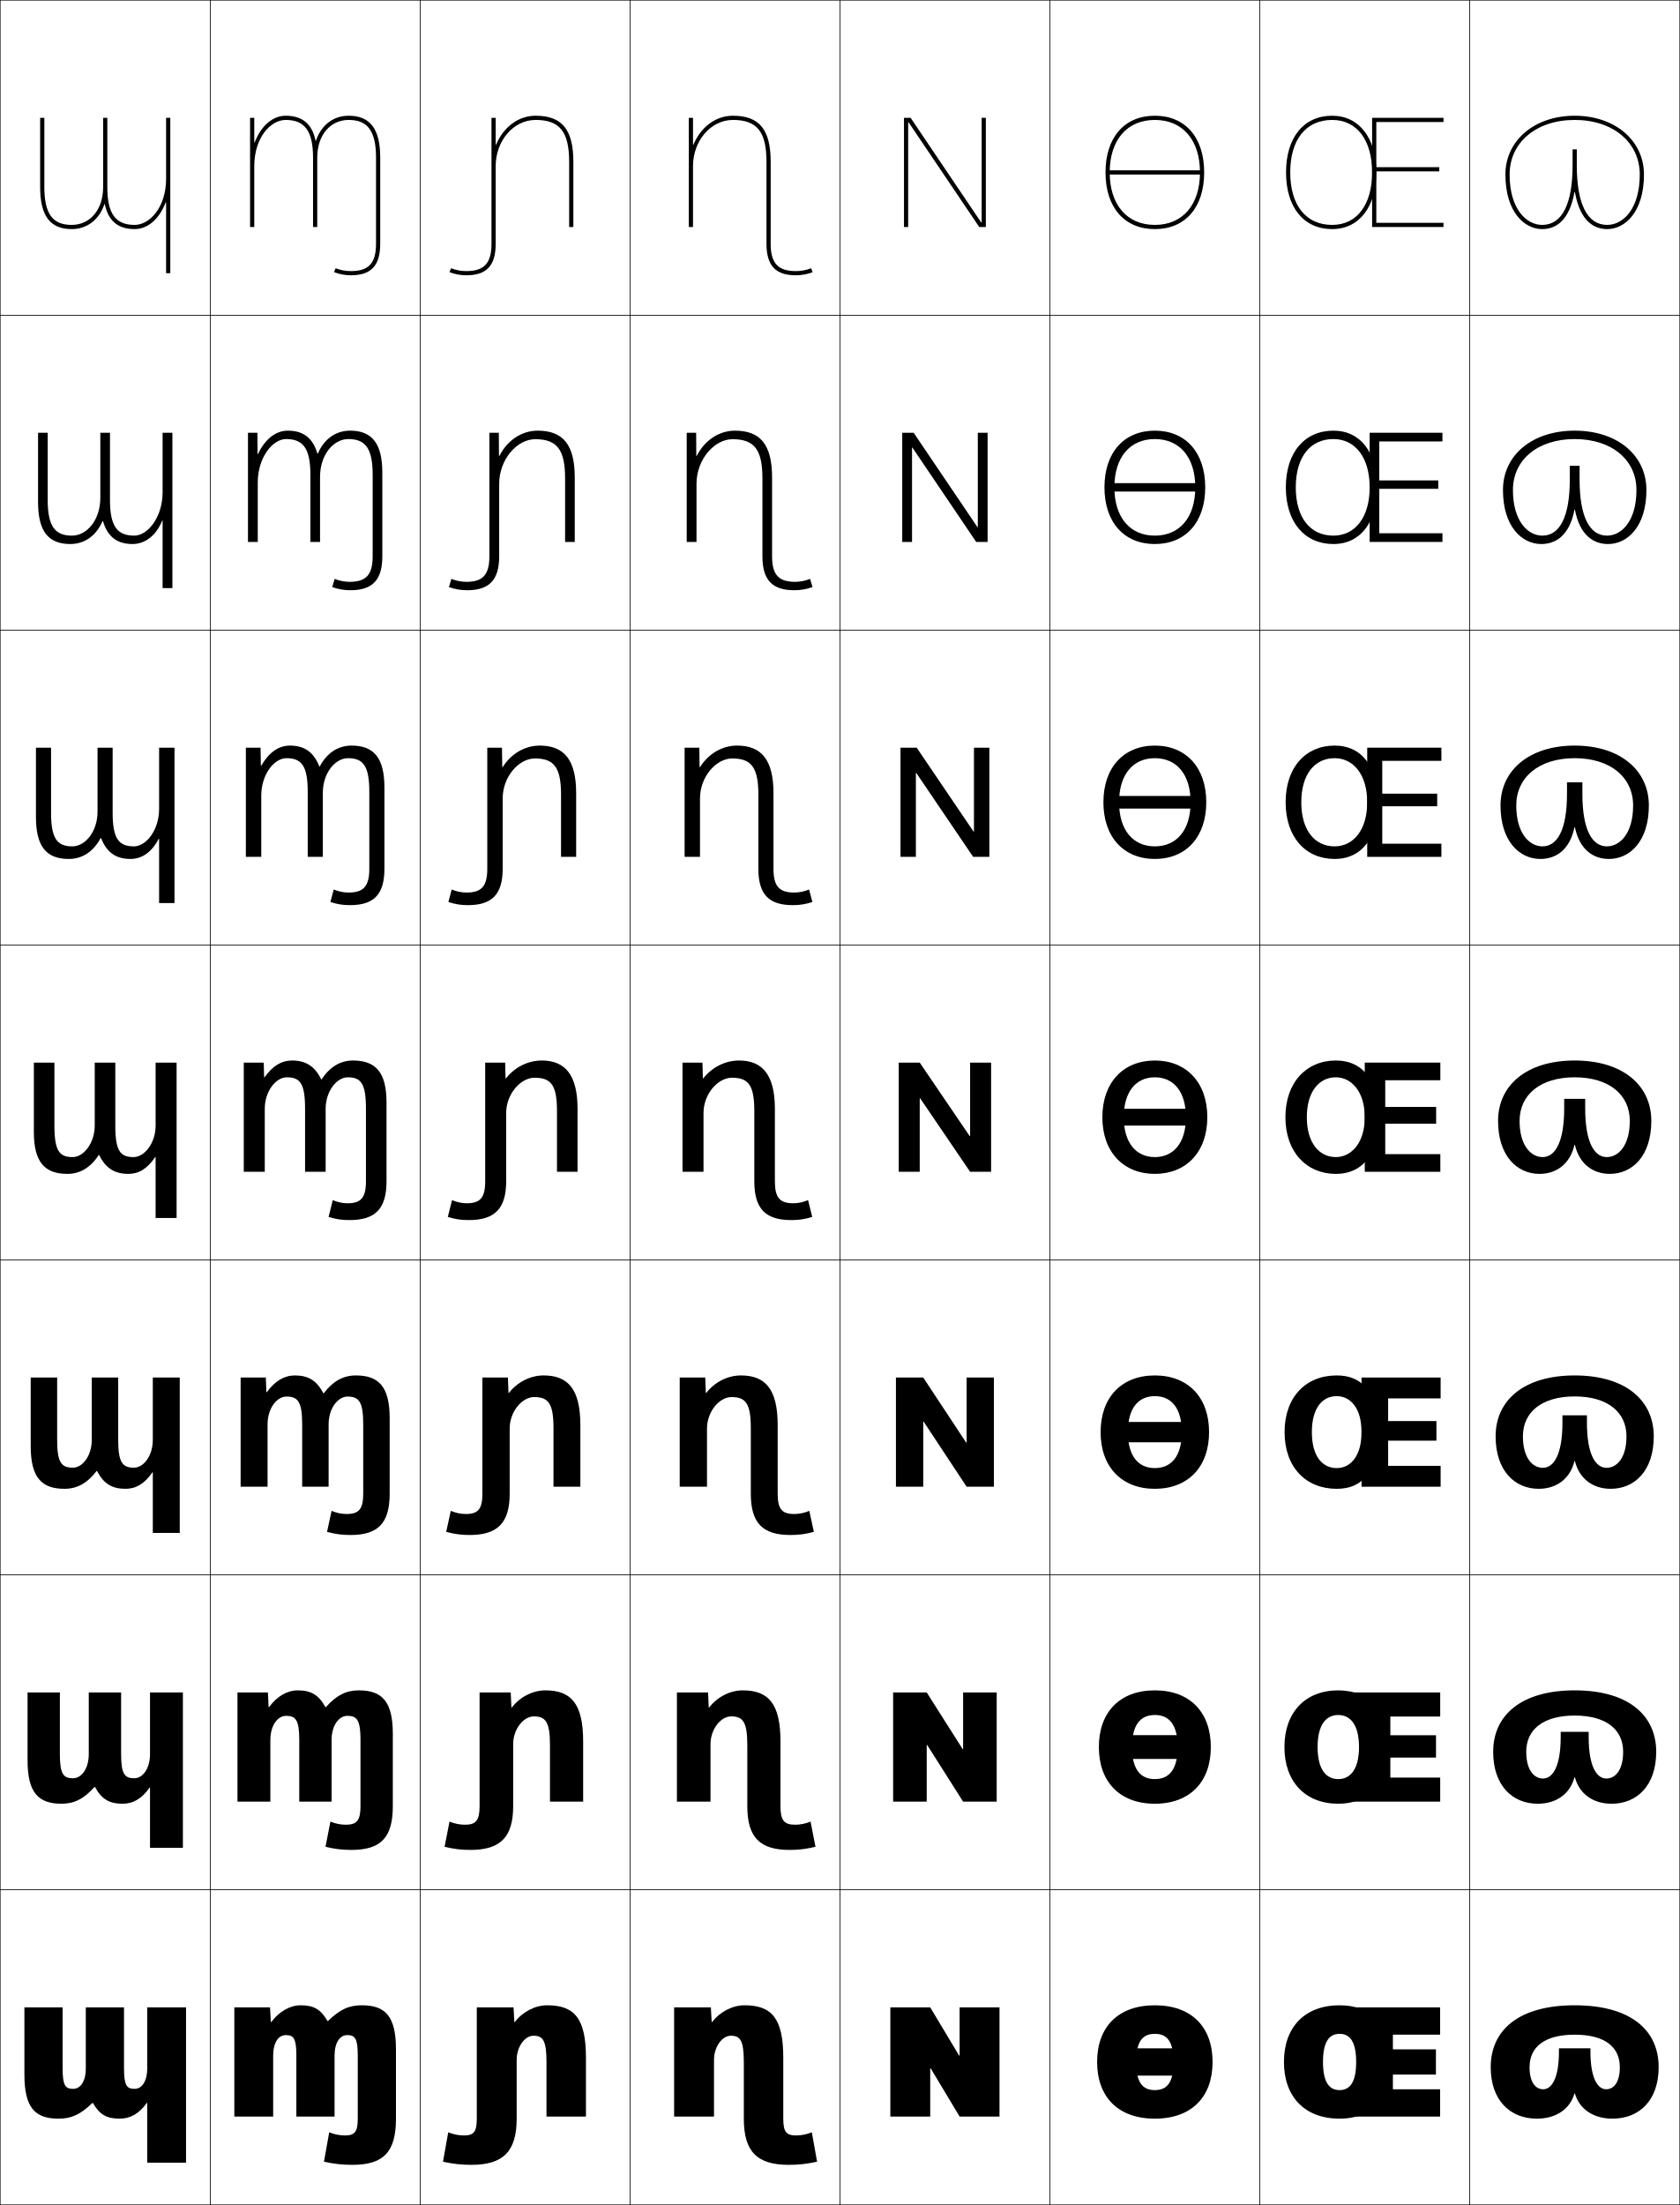
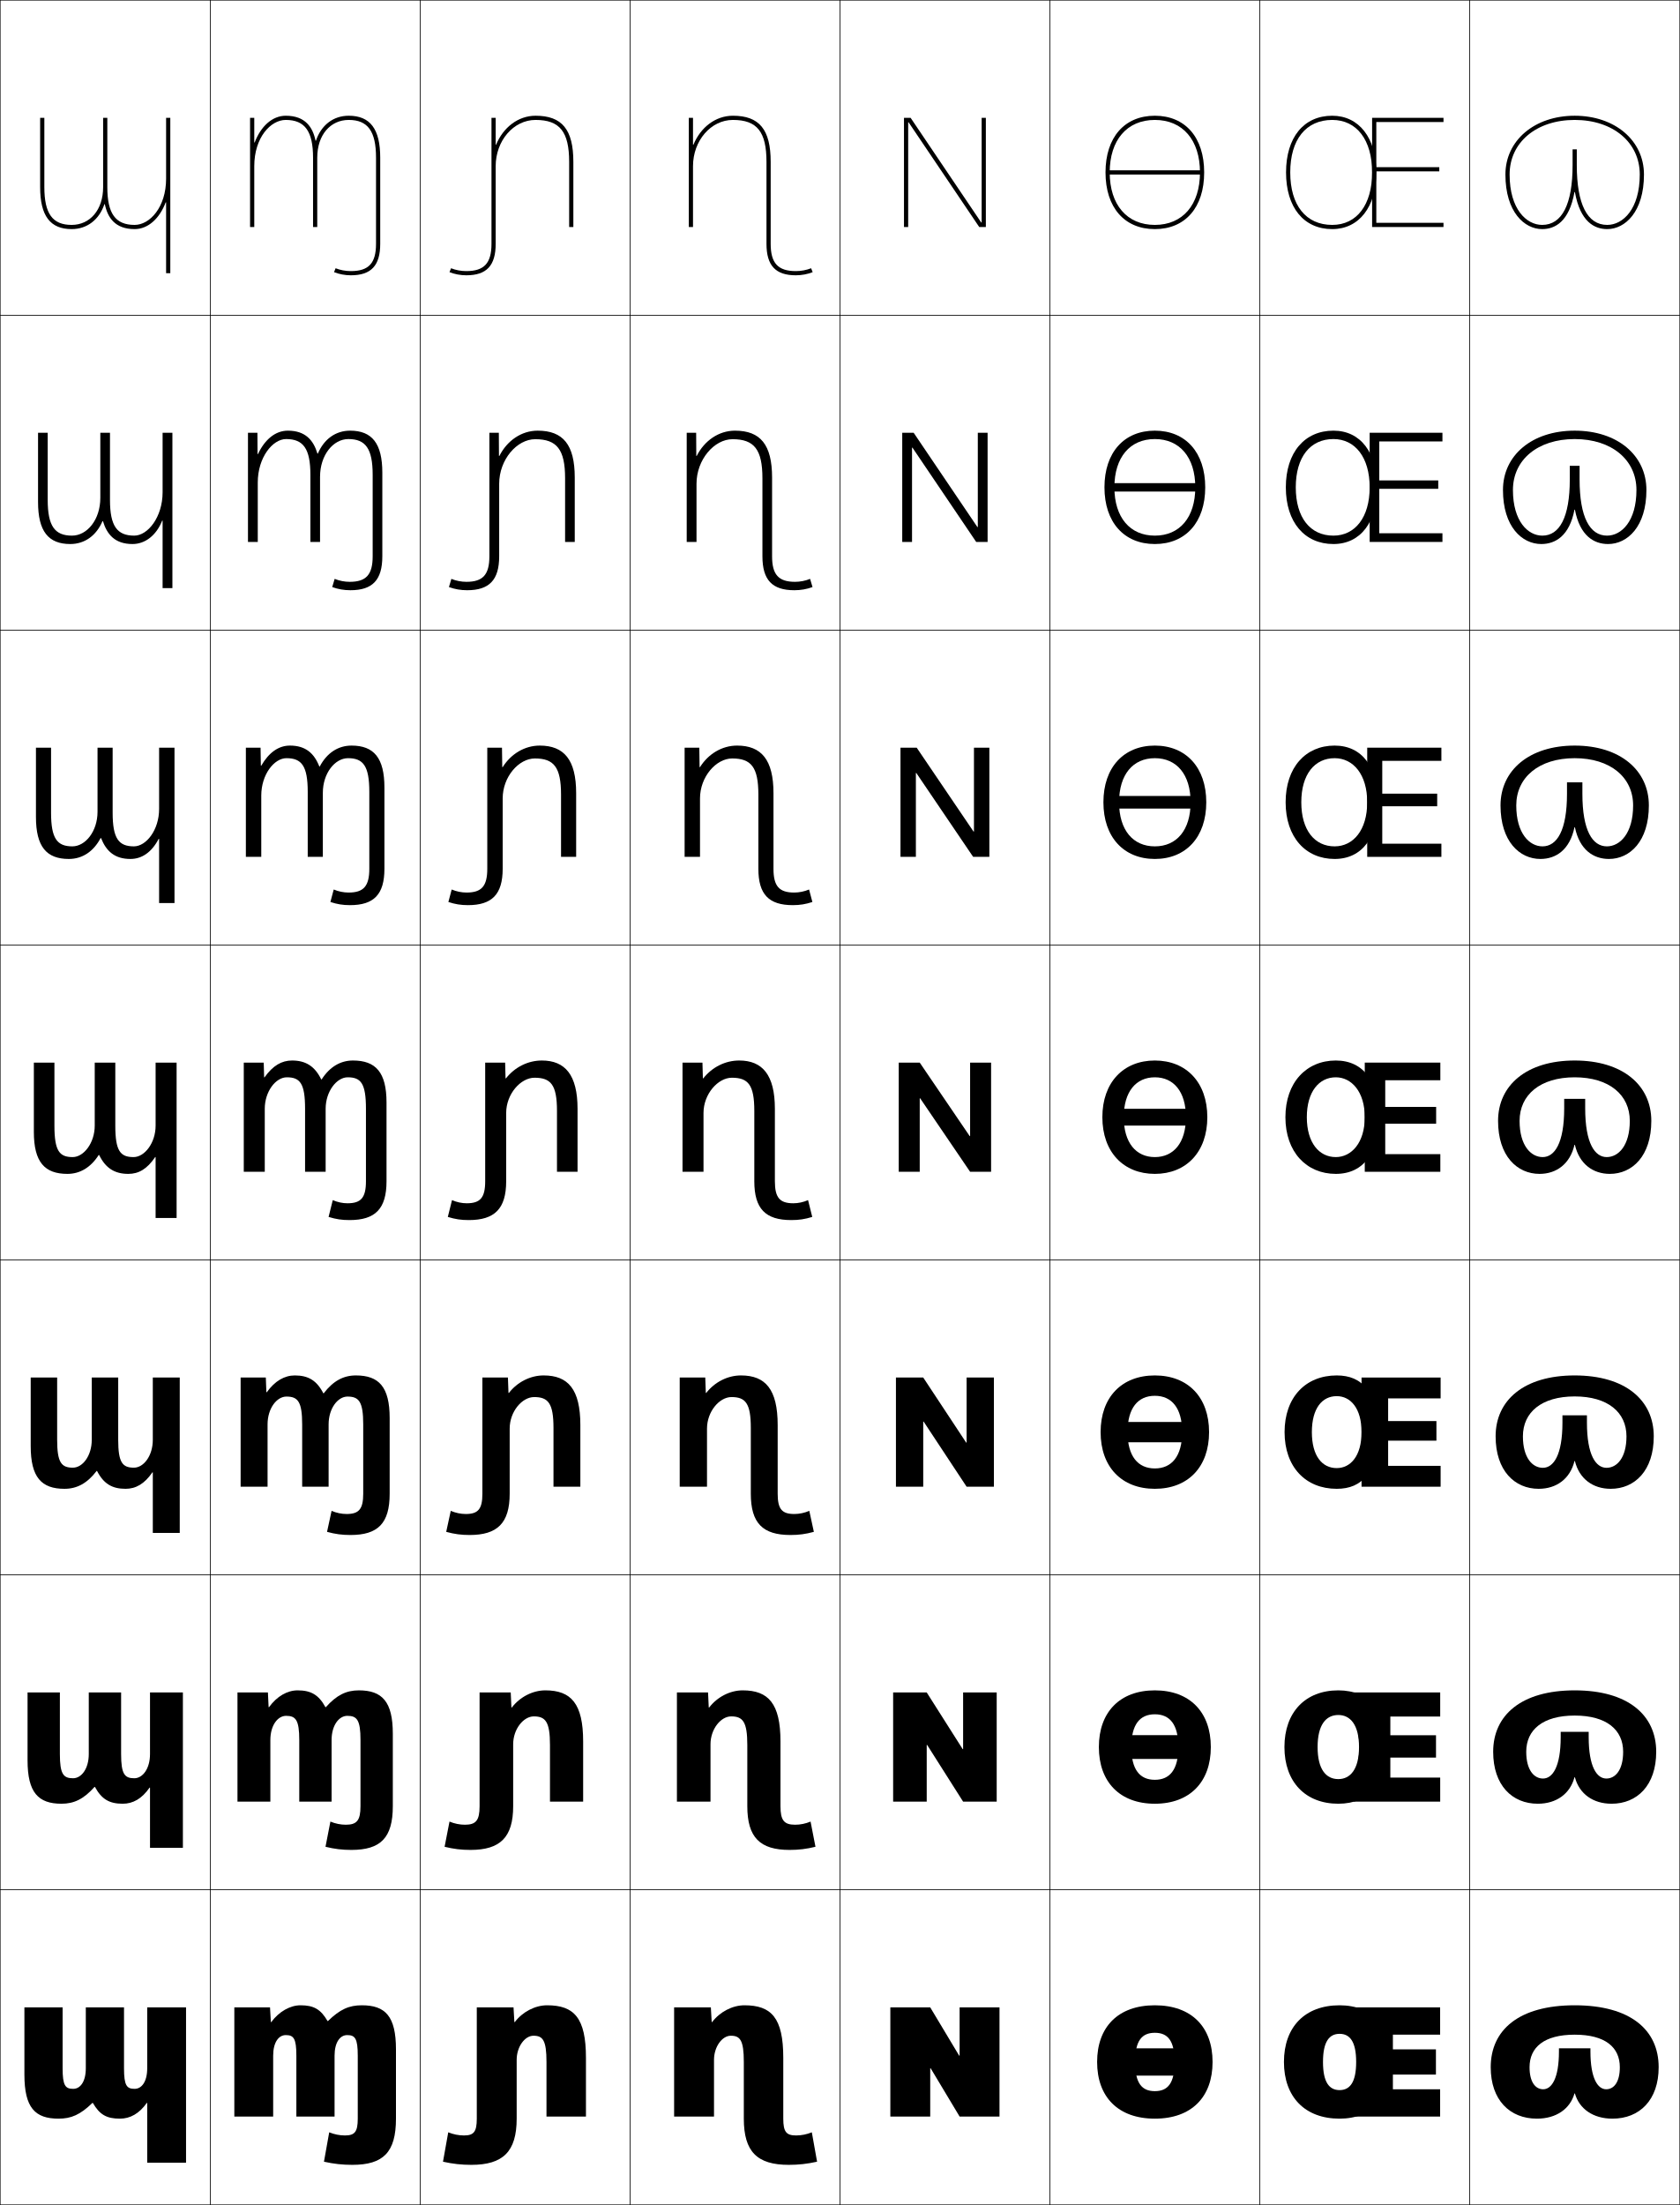
<svg xmlns="http://www.w3.org/2000/svg" width="800.25" height="1050.25" viewBox="0 0 800.25 1050.25" overflow="visible" enable-background="new 0 0 800.25 1050.25" xml:space="preserve">
  <g id="レイヤー1">
    <g>
      <rect x="0.125" y="0.125" fill="none" stroke="#000000" stroke-width="0.25" width="100" height="150" />
      <rect x="100.125" y="0.125" fill="none" stroke="#000000" stroke-width="0.25" width="100" height="150" />
      <rect x="200.125" y="0.125" fill="none" stroke="#000000" stroke-width="0.25" width="100" height="150" />
      <rect x="300.125" y="0.125" fill="none" stroke="#000000" stroke-width="0.25" width="100" height="150" />
      <rect x="400.125" y="0.125" fill="none" stroke="#000000" stroke-width="0.25" width="100" height="150" />
      <rect x="500.125" y="0.125" fill="none" stroke="#000000" stroke-width="0.25" width="100" height="150" />
      <rect x="600.125" y="0.125" fill="none" stroke="#000000" stroke-width="0.25" width="100" height="150" />
      <rect x="0.125" y="150.125" fill="none" stroke="#000000" stroke-width="0.25" width="100" height="150" />
      <rect x="100.125" y="150.125" fill="none" stroke="#000000" stroke-width="0.25" width="100" height="150" />
      <rect x="200.125" y="150.125" fill="none" stroke="#000000" stroke-width="0.25" width="100" height="150" />
      <rect x="300.125" y="150.125" fill="none" stroke="#000000" stroke-width="0.25" width="100" height="150" />
      <rect x="400.125" y="150.125" fill="none" stroke="#000000" stroke-width="0.25" width="100" height="150" />
      <rect x="500.125" y="150.125" fill="none" stroke="#000000" stroke-width="0.25" width="100" height="150" />
      <rect x="600.125" y="150.125" fill="none" stroke="#000000" stroke-width="0.25" width="100" height="150" />
      <rect x="0.125" y="300.125" fill="none" stroke="#000000" stroke-width="0.25" width="100" height="150" />
      <rect x="100.125" y="300.125" fill="none" stroke="#000000" stroke-width="0.25" width="100" height="150" />
      <rect x="200.125" y="300.125" fill="none" stroke="#000000" stroke-width="0.25" width="100" height="150" />
      <rect x="300.125" y="300.125" fill="none" stroke="#000000" stroke-width="0.25" width="100" height="150" />
      <rect x="400.125" y="300.125" fill="none" stroke="#000000" stroke-width="0.25" width="100" height="150" />
      <rect x="500.125" y="300.125" fill="none" stroke="#000000" stroke-width="0.25" width="100" height="150" />
      <rect x="600.125" y="300.125" fill="none" stroke="#000000" stroke-width="0.25" width="100" height="150" />
      <rect x="0.125" y="450.125" fill="none" stroke="#000000" stroke-width="0.25" width="100" height="150" />
      <rect x="100.125" y="450.125" fill="none" stroke="#000000" stroke-width="0.25" width="100" height="150" />
      <rect x="200.125" y="450.125" fill="none" stroke="#000000" stroke-width="0.25" width="100" height="150" />
      <rect x="300.125" y="450.125" fill="none" stroke="#000000" stroke-width="0.25" width="100" height="150" />
      <rect x="400.125" y="450.125" fill="none" stroke="#000000" stroke-width="0.25" width="100" height="150" />
      <rect x="500.125" y="450.125" fill="none" stroke="#000000" stroke-width="0.25" width="100" height="150" />
      <rect x="600.125" y="450.125" fill="none" stroke="#000000" stroke-width="0.25" width="100" height="150" />
      <rect x="0.125" y="600.125" fill="none" stroke="#000000" stroke-width="0.25" width="100" height="150" />
      <rect x="100.125" y="600.125" fill="none" stroke="#000000" stroke-width="0.25" width="100" height="150" />
      <rect x="200.125" y="600.125" fill="none" stroke="#000000" stroke-width="0.25" width="100" height="150" />
      <rect x="300.125" y="600.125" fill="none" stroke="#000000" stroke-width="0.25" width="100" height="150" />
      <rect x="400.125" y="600.125" fill="none" stroke="#000000" stroke-width="0.25" width="100" height="150" />
      <rect x="500.125" y="600.125" fill="none" stroke="#000000" stroke-width="0.25" width="100" height="150" />
      <rect x="600.125" y="600.125" fill="none" stroke="#000000" stroke-width="0.25" width="100" height="150" />
      <rect x="0.125" y="750.125" fill="none" stroke="#000000" stroke-width="0.25" width="100" height="150" />
      <rect x="100.125" y="750.125" fill="none" stroke="#000000" stroke-width="0.25" width="100" height="150" />
      <rect x="200.125" y="750.125" fill="none" stroke="#000000" stroke-width="0.25" width="100" height="150" />
      <rect x="300.125" y="750.125" fill="none" stroke="#000000" stroke-width="0.25" width="100" height="150" />
      <rect x="400.125" y="750.125" fill="none" stroke="#000000" stroke-width="0.25" width="100" height="150" />
      <rect x="500.125" y="750.125" fill="none" stroke="#000000" stroke-width="0.25" width="100" height="150" />
      <rect x="600.125" y="750.125" fill="none" stroke="#000000" stroke-width="0.25" width="100" height="150" />
      <rect x="0.125" y="900.125" fill="none" stroke="#000000" stroke-width="0.25" width="100" height="150" />
      <rect x="100.125" y="900.125" fill="none" stroke="#000000" stroke-width="0.25" width="100" height="150" />
      <rect x="200.125" y="900.125" fill="none" stroke="#000000" stroke-width="0.25" width="100" height="150" />
      <rect x="300.125" y="900.125" fill="none" stroke="#000000" stroke-width="0.25" width="100" height="150" />
      <rect x="400.125" y="900.125" fill="none" stroke="#000000" stroke-width="0.25" width="100" height="150" />
      <rect x="500.125" y="900.125" fill="none" stroke="#000000" stroke-width="0.25" width="100" height="150" />
      <rect x="600.125" y="900.125" fill="none" stroke="#000000" stroke-width="0.25" width="100" height="150" />
      <rect x="700.125" y="0.125" fill="none" stroke="#000000" stroke-width="0.25" width="100" height="150" />
      <rect x="700.125" y="150.125" fill="none" stroke="#000000" stroke-width="0.25" width="100" height="150" />
      <rect x="700.125" y="300.125" fill="none" stroke="#000000" stroke-width="0.25" width="100" height="150" />
      <rect x="700.125" y="450.125" fill="none" stroke="#000000" stroke-width="0.25" width="100" height="150" />
      <rect x="700.125" y="600.125" fill="none" stroke="#000000" stroke-width="0.25" width="100" height="150" />
      <rect x="700.125" y="750.125" fill="none" stroke="#000000" stroke-width="0.25" width="100" height="150" />
      <rect x="700.125" y="900.125" fill="none" stroke="#000000" stroke-width="0.25" width="100" height="150" />
    </g>
    <path d="M49.125,89.125c0,10.918-6.309,18-15,18c-9.112,0-13-5.383-13-18v-33h-2v33     c0,13.645,4.767,20,15,20c7.483,0,13.171-4.614,15.611-11.871h0.2     C51.246,103.545,54.726,109.125,64.125,109.125c6.487,0,11.936-5.158,14.8-12.721H79.125     V130.125h2v-74h-2v29c0,13.589-7.786,22-15,22c-9.112,0-13-5.383-13-18v-33h-2V89.125z" />
    <g>
      <polygon points="456.925,979.125 443.125,956.125 424.125,956.125 424.125,1008.125 443.125,1008.125 443.125,985.125       443.325,985.125 457.125,1008.125 476.125,1008.125 476.125,956.125 457.125,956.125 457.125,979.125 " />
      <polygon points="425.458,858.125 441.458,858.125 441.458,831.125 441.658,831.125 458.791,858.125       474.791,858.125 474.791,806.125 458.791,806.125 458.791,833.125 458.592,833.125 441.458,806.125       425.458,806.125 " />
      <polygon points="426.792,708.125 439.792,708.125 439.792,677.125 439.992,677.125 460.458,708.125       473.458,708.125 473.458,656.125 460.458,656.125 460.458,687.125 460.258,687.125 439.792,656.125       426.792,656.125 " />
      <polygon points="428.125,558.125 438.125,558.125 438.125,523.125 438.325,523.125 462.125,558.125 472.125,558.125       472.125,506.125 462.125,506.125 462.125,541.125 461.925,541.125 438.125,506.125 428.125,506.125 " />
      <polygon points="463.958,356.125 463.958,396.078 463.758,396.078 436.679,356.125       428.958,356.125 428.958,408.125 436.292,408.125 436.292,368.171 436.491,368.171       463.571,408.125 471.291,408.125 471.291,356.125 " />
      <polygon points="465.792,206.125 465.792,251.031 465.592,251.031 435.231,206.125 429.792,206.125       429.792,258.125 434.458,258.125 434.458,213.218 434.658,213.218 465.019,258.125       470.458,258.125 470.458,206.125 " />
      <polygon points="467.625,105.984 467.425,105.984 433.785,56.125 430.625,56.125 430.625,108.125       432.625,108.125 432.625,58.265 432.825,58.265 466.465,108.125 469.625,108.125 469.625,56.125       467.625,56.125 " />
    </g>
    <g>
      <path d="M29.825,956.125v29c0,8.262,1.31,9.801,5.05,9.801c3.373,0,6-3.41,6-9.801v-29      h18.2v29c0,8.262,1.31,9.801,5.05,9.801c3.373,0,6-3.41,6-9.801v-29h18.5v74h-18.5      v-28.5h-0.2c-3.597,5.1-7.934,7.5-12.8,7.5c-6.321,0-9.649-1.872-12.899-7.5      h-0.2c-5.78,5.625-10.093,7.5-16.15,7.5c-11.192,0-16.25-5.207-16.25-21v-32H29.825z" />
      <path d="M28.524,806.125v29.333c0,9.556,1.673,11.534,6.267,11.534      c3.999,0,7.5-4.512,7.5-11.534V806.125h15.4v29.333      c0,9.556,1.673,11.534,6.267,11.534c3.999,0,7.5-4.512,7.5-11.534V806.125H87.125v74      H71.458v-28.667h-0.2c-3.685,5.297-7.911,7.667-12.8,7.667      c-6.371,0-10.044-2.147-13.232-8h-0.201c-5.139,5.761-9.737,8-15.733,8      c-11.072,0-16.167-5.33-16.167-20.667V806.125H28.524z" />
      <path d="M27.225,656.125v29.667c0,10.85,2.036,13.267,7.483,13.267      c4.625,0,9-5.613,9-13.267V656.125h12.6v29.667c0,10.85,2.036,13.267,7.483,13.267      c4.625,0,9-5.613,9-13.267V656.125H85.625v74H72.792v-28.833h-0.2      C68.818,706.785,64.702,709.125,59.792,709.125c-6.42,0-10.439-2.422-13.566-8.5h-0.2      c-4.499,5.897-9.38,8.5-15.317,8.5c-10.952,0-16.083-5.453-16.083-20.333V656.125      H27.225z" />
      <path d="M74.125,580.125v-29h-0.2c-3.861,5.69-7.867,8-12.8,8      c-6.469,0-10.833-2.697-13.899-9h-0.2c-3.857,6.033-9.024,9-14.9,9      c-10.831,0-16-5.576-16-20v-33h9.8v30c0,12.144,2.399,15,8.7,15      c5.251,0,10.5-6.715,10.5-15v-30h9.8v30c0,12.144,2.399,15,8.7,15      c5.251,0,10.5-6.715,10.5-15v-30h10v74H74.125z" />
    </g>
    <path d="M75.792,430.125l-0-30.573h-0.2C72.255,405.943,67.576,409.125,62.125,409.125     c-7.446,0-11.515-3.658-13.996-9.957h-0.2     C44.544,405.609,39.204,409.125,32.792,409.125c-10.632,0-15.667-5.836-15.667-20v-33h7.2     v31c0,12.301,2.896,16,10.134,16c6.227,0,12-7.142,12-16.5v-30.5h7.2v31     c0,12.301,2.896,16,10.133,16c5.84,0,12-7.75,12-17.833V356.125H83.125v74H75.792z" />
    <path d="M77.458,280.125l-0-32.147h-0.2C74.446,255.071,69.094,259.125,63.125,259.125     c-8.423,0-12.197-4.62-14.092-10.914h-0.2     C45.92,255.06,40.406,259.125,33.458,259.125c-10.433,0-15.333-6.096-15.333-20v-33h4.6     v32c0,12.458,3.392,17,11.567,17c7.202,0,13.5-7.569,13.5-18v-31h4.6v32     c0,12.458,3.392,17,11.566,17c6.429,0,13.5-8.785,13.5-20.667V206.125H82.125v74H77.458z" />
    <path d="M179.125,116.125c0,9.234-3.477,13-12,13c-2.488,0-5.066-0.482-7.259-1.357L159.125,129.625     c2.427,0.969,5.263,1.5,8,1.5c9.682,0,14-4.625,14-15v-41c0-13.645-4.767-20-15-20     c-7.483,0-13.171,4.614-15.611,11.871h-0.2C149.004,60.705,145.524,55.125,136.125,55.125     c-6.487,0-11.936,5.158-14.8,12.721H121.125V56.125h-2v52h2v-29c0-13.589,7.786-22,15-22     c9.112,0,13,5.383,13,18v33h2v-33c0-10.918,6.309-18,15-18c9.112,0,13,5.383,13,18V116.125z" />
    <path d="M234.125,116.125c0,9.234-3.477,13-12,13c-2.488,0-5.066-0.482-7.259-1.357L214.125,129.625     c2.427,0.969,5.263,1.5,8,1.5c9.682,0,14-4.625,14-15v-37c0-12.131,8.523-22,19-22     c11.514,0,16,5.607,16,20v31h2v-31c0-15.42-5.383-22-18-22     c-8.386,0-15.437,5.649-18.8,13.791H236.125V56.125h-2V116.125z" />
    <path d="M365.125,116.125c0,10.375,4.318,15,14,15c2.737,0,5.573-0.531,8-1.5l-0.741-1.857     c-2.192,0.875-4.771,1.357-7.259,1.357c-8.523,0-12-3.766-12-13v-39c0-15.42-5.383-22-18-22     c-8.386,0-15.437,5.649-18.8,13.791H330.125V56.125h-2v52h2v-29c0-12.131,8.523-22,19-22     c11.514,0,16,5.607,16,20V116.125z" />
    <g>
      <g>
        <path d="M526.625,82.125c0,16.654,9.004,27,23.5,27v-2c-13.262,0-21.5-9.58-21.5-25s8.238-25,21.5-25       s21.5,9.58,21.5,25s-8.238,25-21.5,25v2c14.494,0,23.5-10.346,23.5-27s-9.006-27-23.5-27       C535.629,55.125,526.625,65.471,526.625,82.125z" />
        <rect x="527.625" y="81.125" width="45" height="2" />
      </g>
      <g>
        <path d="M526.125,232.125c0,16.628,9.352,27,24,27v-4c-11.821,0-19.268-8.652-19.268-23       c0-14.348,7.446-23,19.268-23c11.82,0,19.267,8.652,19.267,23       c0,14.348-7.446,23-19.267,23v4c14.646,0,24-10.372,24-27c0-16.63-9.354-27-24-27       C535.477,205.125,526.125,215.495,526.125,232.125z" />
        <rect x="527.625" y="230.125" width="45" height="4" />
      </g>
      <g>
        <path d="M525.625,382.125c0,16.604,9.699,27,24.5,27v-6c-10.38,0-17.034-7.725-17.034-21       s6.654-21,17.034-21c10.379,0,17.032,7.725,17.032,21s-6.653,21-17.032,21v6       c14.799,0,24.5-10.396,24.5-27c0-16.605-9.701-27-24.5-27       C535.324,355.125,525.625,365.52,525.625,382.125z" />
        <rect x="527.625" y="379.125" width="45" height="6" />
      </g>
      <g>
        <path d="M550.125,505.125c-14.953,0-25,10.42-25,27c0,16.578,10.047,27,25,27v-8       c-8.939,0-14.801-6.797-14.801-19s5.861-19,14.801-19c8.938,0,14.799,6.797,14.799,19       s-5.861,19-14.799,19v8c14.951,0,25-10.422,25-27C575.125,515.545,565.076,505.125,550.125,505.125z" />
        <rect x="527.625" y="528.125" width="45" height="8" />
      </g>
      <g>
-         <path d="M550.125,655.125c-15.822,0-25.833,10.412-25.833,27c0,16.585,10.011,27,25.833,27       v-9.867c-7.916,0-12.834-5.746-12.834-17.133s4.918-17.134,12.834-17.134       c7.915,0,12.832,5.747,12.832,17.134s-4.917,17.133-12.832,17.133V709.125       c15.82,0,25.833-10.415,25.833-27C575.958,665.537,565.945,655.125,550.125,655.125z" />
+         <path d="M550.125,655.125c-15.822,0-25.833,10.412-25.833,27c0,16.585,10.011,27,25.833,27       v-9.7c-8.026,0-13.001-5.792-13.001-17.3s4.975-17.301,13.001-17.301       c8.024,0,12.999,5.793,12.999,17.301s-4.975,17.3-12.999,17.3V709.125       c15.82,0,25.833-10.415,25.833-27C575.958,665.537,565.945,655.125,550.125,655.125z" />
        <rect x="527.625" y="677.291" width="45" height="9.667" />
      </g>
      <g>
-         <path d="M550.125,805.125c-16.691,0-26.667,10.405-26.667,27c0,16.593,9.976,27,26.667,27       v-11.733c-6.893,0-10.867-4.696-10.867-15.267s3.975-15.267,10.867-15.267       c6.892,0,10.866,4.696,10.866,15.267s-3.975,15.267-10.866,15.267V859.125       c16.69,0,26.667-10.407,26.667-27C576.792,815.53,566.815,805.125,550.125,805.125z" />
+         <path d="M550.125,805.125c-16.691,0-26.667,10.405-26.667,27c0,16.593,9.976,27,26.667,27       v-11.4c-7.112,0-11.2-4.786-11.2-15.6c0-10.812,4.088-15.601,11.2-15.601       c7.111,0,11.199,4.788,11.199,15.601c0,10.813-4.088,15.6-11.199,15.6V859.125       c16.69,0,26.667-10.407,26.667-27C576.792,815.53,566.815,805.125,550.125,805.125z" />
        <rect x="527.625" y="826.458" width="45" height="11.334" />
      </g>
      <g>
-         <path d="M550.125,955.125c-17.561,0-27.5,10.398-27.5,27c0,16.6,9.939,27,27.5,27v-13.601       c-5.869,0-8.9-3.646-8.9-13.399s3.031-13.4,8.9-13.4       s8.9,3.646,8.9,13.4s-3.031,13.399-8.9,13.399V1009.125       c17.561,0,27.5-10.4,27.5-27C577.625,965.523,567.686,955.125,550.125,955.125z" />
+         <path d="M550.125,955.125c-17.561,0-27.5,10.398-27.5,27c0,16.6,9.939,27,27.5,27v-13.101       c-6.199,0-9.4-3.781-9.4-13.899c0-10.117,3.201-13.9,9.4-13.9       c6.198,0,9.399,3.783,9.399,13.9c0,10.118-3.201,13.899-9.399,13.899V1009.125       c17.561,0,27.5-10.4,27.5-27C577.625,965.523,567.686,955.125,550.125,955.125z" />
        <rect x="527.625" y="975.625" width="45" height="13" />
      </g>
    </g>
    <g>
      <path d="M637.524,805.125c-15.691,0-25.667,10.406-25.667,27s9.976,27,25.667,27v-11.733      c-5.892,0-9.866-4.698-9.866-15.267c0-10.57,3.975-15.267,9.866-15.267      c5.726,0,9.867,4.696,9.867,15.267c0,10.568-4.142,15.267-9.867,15.267V859.125      c14.858,0,24.833-10.406,24.833-27S652.383,805.125,637.524,805.125z" />
      <polygon points="662.309,817.592 686.059,817.592 686.059,806.125 644.726,806.125       647.792,832.125 644.726,858.125 686.059,858.125 686.059,846.658 662.309,846.658       662.309,837.158 684.059,837.158 684.059,826.491 662.309,826.491 " />
    </g>
    <g>
      <path d="M750.225,91.475C752.764,105.729,759.604,109.125,765.625,109.125      c8.428,0,17.5-8.137,17.5-26c0-16.225-13.879-28-33-28v2c18.252,0,31,10.691,31,26      c0,16.49-8.035,24-15.5,24c-9.486,0-14.5-9.855-14.5-28.5v-7.5h-2v7.5c0,18.645-5.014,28.5-14.5,28.5      c-7.465,0-15.5-7.51-15.5-24c0-15.309,12.748-26,31-26v-2c-19.121,0-33,11.775-33,28      c0,17.863,9.07,26,17.5,26c6.02,0,12.861-3.396,15.4-17.65H750.225z" />
      <path d="M750.225,242.75C752.619,255.266,759.322,259.125,766.041,259.125      c9.176,0,18.251-8.261,18.251-25.75c0-16.476-13.794-28.25-34.167-28.25v4      c17.64,0,29.416,9.912,29.416,24.25c0,14.933-7.168,21.75-14,21.75      c-8.191,0-13.083-8.723-13.083-26.75v-6.5h-4.667V228.375      c0,18.027-4.892,26.75-13.083,26.75c-6.832,0-14-6.817-14-21.75      c0-14.339,11.777-24.25,29.417-24.25V205.125c-20.373,0-34.167,11.774-34.167,28.25      c0,17.489,9.073,25.75,18.25,25.75c6.718,0,13.422-3.859,15.817-16.375H750.225z" />
      <path d="M750.225,394.025c2.25,10.778,8.816,15.1,16.233,15.1      c9.923,0,19-8.384,19-25.5c0-16.726-13.708-28.5-35.333-28.5v6      c17.028,0,27.833,9.132,27.833,22.5c0,13.376-6.302,19.5-12.5,19.5      c-6.896,0-11.666-7.59-11.666-25v-5.5h-7.334v5.5c0,17.41-4.77,25-11.666,25      c-6.199,0-12.5-6.124-12.5-19.5c0-13.368,10.805-22.5,27.833-22.5v-6      c-21.625,0-35.333,11.774-35.333,28.5c0,17.116,9.075,25.5,19,25.5      c7.415,0,13.982-4.322,16.233-15.1H750.225z" />
      <path d="M750.225,545.3C752.33,554.341,758.76,559.125,766.875,559.125      c10.67,0,19.75-8.508,19.75-25.25c0-16.977-13.623-28.75-36.5-28.75v8      c16.416,0,26.25,8.352,26.25,20.75c0,11.819-5.436,17.25-11,17.25c-5.602,0-10.25-6.458-10.25-23.25      v-4.5h-10v4.5c0,16.792-4.648,23.25-10.25,23.25c-5.566,0-11-5.431-11-17.25      c0-12.398,9.834-20.75,26.25-20.75v-8c-22.877,0-36.5,11.773-36.5,28.75      c0,16.742,9.078,25.25,19.75,25.25c8.113,0,14.543-4.784,16.65-13.825H750.225z" />
      <path d="M750.225,695.908c2.1,8.466,8.571,13.217,17.066,13.217      c11.418,0,20.5-8.632,20.5-25c0-17.228-13.538-29-37.666-29v10      c15.804,0,24.667,7.571,24.667,19c0,10.262-4.569,15-9.501,15      c-5.074,0-9.333-6.033-9.333-21.5v-3.5h-11.667v3.5c0,15.467-4.258,21.5-9.333,21.5      c-4.933,0-9.5-4.738-9.5-15c0-11.429,8.862-19,24.667-19v-10      c-24.129,0-37.667,11.772-37.667,29c0,16.368,9.081,25,20.5,25      c8.494,0,14.966-4.751,17.067-13.217H750.225z" />
      <path d="M750.225,846.517C752.319,854.406,758.833,859.125,767.708,859.125      c12.165,0,21.25-8.755,21.25-24.75c0-17.478-13.453-29.25-38.833-29.25v12      c15.192,0,23.083,6.792,23.083,17.25c0,8.705-3.701,12.75-8,12.75      c-4.548,0-8.416-5.608-8.416-19.75v-2.5h-13.334v2.5c0,14.142-3.868,19.75-8.416,19.75      c-4.3,0-8-4.045-8-12.75c0-10.458,7.891-17.25,23.083-17.25v-12      c-25.381,0-38.833,11.772-38.833,29.25c0,15.995,9.083,24.75,21.25,24.75      c8.875,0,15.388-4.719,17.483-12.608H750.225z" />
      <path d="M750.225,997.125c2.09,7.314,8.645,12,17.9,12c12.912,0,22-8.879,22-24.5      c0-17.728-13.369-29.5-40-29.5v14c14.58,0,21.5,6.012,21.5,15.5c0,7.148-2.834,10.5-6.5,10.5      c-4.021,0-7.5-5.184-7.5-18v-1.5h-15v1.5c0,12.816-3.479,18-7.5,18c-3.666,0-6.5-3.352-6.5-10.5      c0-9.488,6.92-15.5,21.5-15.5v-14c-26.633,0-40,11.772-40,29.5c0,15.621,9.086,24.5,22,24.5      c9.256,0,15.811-4.686,17.9-12H750.225z" />
    </g>
    <g>
      <path d="M170.425,1009.125c0,6.34-1.484,8-6.1,8c-2.525,0-5.094-0.516-7.5-1.5l-2.5,14      c4.699,1.047,8.807,1.5,13.5,1.5c14.802,0,20.8-5.993,20.8-22v-33      c0-15.793-5.058-21-16.25-21c-6.058,0-10.37,1.875-16.15,7.5h-0.2      c-3.25-5.628-6.578-7.5-12.899-7.5c-4.866,0-10.214,2.965-13.899,8h-0.2l-0.4-7h-17v52      h18.5v-29c0-6.391,2.627-9.801,6-9.801c3.74,0,5.05,1.539,5.05,9.801v29H159.375v-29      c0-6.391,2.627-9.801,6-9.801c3.74,0,5.05,1.539,5.05,9.801V1009.125z" />
      <path d="M171.725,828.792c0-9.556-1.673-11.534-6.267-11.534      c-3.999,0-7.5,4.512-7.5,11.534V858.125h-15.4v-29.333      c0-9.556-1.673-11.534-6.267-11.534c-3.999,0-7.5,4.512-7.5,11.534V858.125h-15.667v-52      h14.5l0.334,7h0.2c3.787-5.225,8.744-8,13.632-8c6.371,0,10.044,2.147,13.233,8      h0.201c5.139-5.761,9.736-8,15.733-8c11.072,0,16.167,5.33,16.167,20.667v34.5      c0,15.065-5.789,20.833-19.734,20.833c-4.367,0-8.018-0.439-12.333-1.5l2.333-12      c2.356,0.984,4.878,1.5,7.333,1.5c5.232,0,7-1.992,7-8.833V828.792z" />
      <path d="M173.025,678.458c0-10.85-2.036-13.267-7.484-13.267      c-4.625,0-9,5.613-9,13.267V708.125h-12.6v-29.667      c0-10.85-2.036-13.267-7.483-13.267c-4.625,0-9,5.613-9,13.267V708.125H114.625v-52h12      l0.267,7h0.2c3.888-5.413,8.456-8,13.366-8c6.419,0,10.438,2.422,13.566,8.5h0.2      c4.499-5.897,9.381-8.5,15.317-8.5c10.952,0,16.083,5.453,16.083,20.333v36      c0,14.126-5.58,19.667-18.667,19.667c-4.041,0-7.235-0.426-11.167-1.5l2.167-10      c2.307,0.985,4.783,1.5,7.167,1.5c5.85,0,7.901-2.324,7.901-9.667V678.458z" />
      <path d="M174.325,528.125c0-12.144-2.399-15-8.7-15c-5.251,0-10.5,6.715-10.5,15v30h-9.8v-30      c0-12.144-2.399-15-8.7-15c-5.251,0-10.5,6.715-10.5,15v30h-10v-52h9.5l0.2,7h0.2      c3.989-5.603,8.167-8,13.1-8c6.469,0,10.833,2.697,13.899,9h0.2      c3.857-6.033,9.024-9,14.9-9c10.831,0,16,5.576,16,20v37.5      c0,13.186-5.371,18.5-17.602,18.5c-3.715,0-6.452-0.412-10-1.5l2-8      c2.258,0.986,4.687,1.5,7,1.5c6.467,0,8.802-2.656,8.802-10.5V528.125z" />
    </g>
    <path d="M175.925,377.125c0-12.301-2.896-16-10.134-16c-6.227,0-12,7.142-12,16.5v30.5h-7.2v-31     c0-12.301-2.896-16-10.133-16c-5.84,0-12,7.75-12,17.833V408.125H117.125v-52h7l0.133,8.573     h0.2C128.073,358.443,132.674,355.125,138.125,355.125c7.446,0,11.515,3.658,13.996,9.957     h0.2c3.385-6.441,8.726-9.957,15.138-9.957c10.632,0,15.667,5.836,15.667,20     v38.667c0,12.248-5.02,17.333-16.401,17.333c-3.389,0-6.159-0.452-9.333-1.5     l1.58-5.952c2.236,0.949,4.715,1.452,7.087,1.452     c7.152,0,9.868-3.026,9.868-11.333V377.125z" />
    <path d="M182.125,264.958c0,11.312-4.669,16.167-15.201,16.167     c-3.063,0-5.866-0.492-8.667-1.5l1.161-3.905     c2.214,0.912,4.743,1.405,7.173,1.405c7.838,0,10.934-3.396,10.934-12.167V226.125     c0-12.458-3.392-17-11.567-17c-7.202,0-13.5,7.569-13.5,18v31h-4.6v-32     c0-12.458-3.392-17-11.566-17c-6.429,0-13.5,8.785-13.5,20.667V258.125H118.125v-52h4.5     l0.066,10.147h0.2C126.131,209.363,131.156,205.125,137.125,205.125     c8.423,0,12.197,4.62,14.092,10.914h0.2c2.913-6.849,8.427-10.914,15.375-10.914     c10.433,0,15.333,6.096,15.333,20V264.958z" />
    <g>
      <path d="M373.125,1009.125c0,6.34,1.484,8,6.1,8c2.525,0,5.094-0.516,7.5-1.5l2.5,14      c-4.699,1.047-8.807,1.5-13.5,1.5c-15.029,0-21.399-6.233-21.399-22v-27      c0-10.381-1.756-12.5-6.2-12.5c-4.116,0-8,5.238-8,11.5v27h-19v-52h17.5l0.4,7h0.2      c3.669-4.863,9.675-8,15.399-8c12.857,0,18.5,6.004,18.5,25V1009.125z" />
      <path d="M371.791,860.292c0,6.841,1.769,8.833,7.001,8.833      c2.454,0,4.977-0.516,7.333-1.5l2.333,12c-4.315,1.061-7.966,1.5-12.333,1.5      c-14.097,0-20.134-5.928-20.134-20.833V831.125c0-11.065-2.141-13.601-7.7-13.601      c-4.944,0-9.833,6.074-9.833,13.267V858.125h-16v-52h14.833l0.333,7.166h0.2      c3.846-5.023,9.948-8.166,15.966-8.166c12.255,0,18,6.281,18,24.333V860.292z" />
      <path d="M370.458,711.458c0,7.343,2.052,9.667,7.901,9.667      c2.384,0,4.859-0.515,7.167-1.5l2.166,10c-3.932,1.074-7.125,1.5-11.166,1.5      c-13.164,0-18.868-5.621-18.868-19.667V680.125c0-11.75-2.526-14.7-9.2-14.7      c-5.771,0-11.667,6.91-11.667,15.033V708.125h-13v-52h12.167l0.267,7.333h0.2      c4.023-5.184,10.221-8.333,16.533-8.333c11.652,0,17.5,6.559,17.5,23.667V711.458z" />
      <path d="M369.125,562.625c0,7.844,2.335,10.5,8.802,10.5c2.313,0,4.742-0.514,7-1.5l2,8      c-3.548,1.088-6.285,1.5-10,1.5c-12.23,0-17.602-5.314-17.602-18.5v-33.5      c0-12.435-2.912-15.801-10.7-15.801c-6.599,0-13.5,7.746-13.5,16.801v28h-10v-52h9.5      l0.2,7.5h0.2c4.2-5.344,10.494-8.5,17.1-8.5c11.049,0,17,6.836,17,23V562.625z" />
    </g>
    <path d="M368.458,413.792c0,8.307,2.716,11.333,9.868,11.333     c2.371,0,4.85-0.503,7.086-1.452l1.58,5.952c-3.174,1.048-5.944,1.5-9.333,1.5     c-11.381,0-16.401-5.085-16.401-17.333v-35.333     c0-13.087-3.436-17.201-12.467-17.201c-7.64,0-15.333,8.701-15.333,19.034V408.125     H326.125v-52h7l0.133,9.264h0.2C337.38,359.112,343.926,355.125,351.125,355.125     c11.571,0,17.333,6.75,17.333,22.667V413.792z" />
    <path d="M367.791,264.958c0,8.771,3.096,12.167,10.934,12.167     c2.43,0,4.958-0.493,7.173-1.405l1.16,3.905c-2.8,1.008-5.604,1.5-8.666,1.5     c-10.531,0-15.2-4.855-15.2-16.167v-37.167c0-13.74-3.961-18.6-14.234-18.6     c-8.681,0-17.167,9.656-17.167,21.267L331.792,258.125h-4.667v-52h4.5l0.066,11.027h0.2     c3.643-7.209,10.441-12.027,18.233-12.027c12.094,0,17.667,6.665,17.667,22.333     V264.958z" />
    <g>
      <path d="M227.125,1009.125c0,6.34-1.484,8-6.1,8c-2.525,0-5.094-0.516-7.5-1.5l-2.5,14      c4.699,1.047,8.807,1.5,13.5,1.5c15.029,0,21.6-6.233,21.6-22v-28      c0-6.262,3.884-11.5,8-11.5c4.444,0,6.2,2.119,6.2,12.5v26H279.125v-28      c0-18.996-5.643-25-18.5-25c-5.725,0-11.73,3.137-15.399,8h-0.2l-0.4-7h-17.5V1009.125z" />
      <path d="M228.458,806.125h14.833l0.333,7.166h0.2      c3.846-5.023,9.948-8.166,15.966-8.166c12.254,0,18,6.281,18,24.333V858.125h-15.8v-27      c0-11.065-2.142-13.601-7.701-13.601c-4.943,0-9.833,6.074-9.833,13.267v29.501      c0,14.905-6.237,20.833-20.333,20.833c-4.367,0-8.018-0.439-12.333-1.5l2.333-12      c2.357,0.984,4.879,1.5,7.333,1.5c5.233,0,7-1.992,7-8.833V806.125z" />
      <path d="M229.792,656.125h12.167l0.267,7.333h0.201      c4.023-5.184,10.221-8.333,16.533-8.333c11.652,0,17.5,6.559,17.5,23.667V708.125      h-12.8v-28c0-11.75-2.527-14.7-9.2-14.7c-5.771,0-11.667,6.91-11.667,15.033      v31c0,14.046-5.905,19.667-19.068,19.667c-4.041,0-7.235-0.426-11.167-1.5l2.167-10      c2.307,0.985,4.782,1.5,7.167,1.5c5.85,0,7.901-2.324,7.901-9.667V656.125z" />
      <path d="M231.125,506.125h9.5l0.2,7.5h0.2c4.2-5.344,10.494-8.5,17.1-8.5      c11.049,0,17,6.836,17,23v30h-9.8v-29c0-12.435-2.912-15.801-10.7-15.801      c-6.599,0-13.5,7.746-13.5,16.801v32.5c0,13.186-5.571,18.5-17.802,18.5      c-3.715,0-6.452-0.412-10-1.5l2-8c2.258,0.986,4.687,1.5,7,1.5      c6.467,0,8.802-2.656,8.802-10.5V506.125z" />
    </g>
    <path d="M232.125,356.125h7l0.133,9.264h0.2C243.38,359.112,249.926,355.125,257.125,355.125     c11.572,0,17.333,6.75,17.333,22.667V408.125h-7.2v-29.667     c0-13.087-3.437-17.201-12.467-17.201c-7.64,0-15.333,8.701-15.333,19.034     l0,33.5c0,12.248-5.154,17.333-16.535,17.333c-3.389,0-6.159-0.452-9.333-1.5     l1.58-5.952c2.236,0.949,4.715,1.452,7.086,1.452     c7.153,0,9.868-3.026,9.868-11.333V356.125z" />
    <path d="M233.125,206.125h4.5l0.066,11.027h0.2C241.534,209.943,248.333,205.125,256.125,205.125     c12.095,0,17.667,6.665,17.667,22.333V258.125h-4.601v-30.333     c0-13.74-3.961-18.6-14.233-18.6c-8.681,0-17.167,9.656-17.167,21.267     l0.001,34.5c0,11.312-4.736,16.167-15.268,16.167c-3.063,0-5.866-0.492-8.667-1.5     l1.161-3.905c2.214,0.912,4.743,1.405,7.172,1.405     c7.838,0,10.934-3.396,10.934-12.167V206.125z" />
    <g>
      <path d="M638.125,955.125c-16.561,0-26.5,10.398-26.5,27s9.939,27,26.5,27v-13.6      c-4.869,0-7.9-3.648-7.9-13.4c0-9.754,3.031-13.4,7.9-13.4      s7.9,3.646,7.9,13.4c0,9.752-3.031,13.4-7.9,13.4V1009.125      c15.561,0,25.5-10.398,25.5-27S653.686,955.125,638.125,955.125z" />
      <polygon points="684.025,976.125 663.525,976.125 663.525,969.125 686.025,969.125 686.025,956.125       645.025,956.125 646.625,982.125 645.025,1008.125 686.025,1008.125 686.025,995.125 663.525,995.125       663.525,988.125 684.025,988.125 " />
    </g>
    <g>
      <path d="M636.758,709.125c12.299,0,19.167-7.811,19.167-27s-6.868-27-19.167-27      c-14.822,0-24.833,10.414-24.833,27S621.936,709.125,636.758,709.125v-9.866      c-6.915,0-11.833-5.748-11.833-17.134c0-11.387,4.918-17.134,11.833-17.134      c6.582,0,11.834,5.747,11.834,17.134c0,11.386-5.252,17.134-11.834,17.134V709.125z" />
      <polygon points="661.259,666.059 686.259,666.059 686.259,656.125 648.592,656.125       648.592,682.125 648.592,708.125 686.259,708.125 686.259,698.191 661.259,698.191       661.259,686.191 684.259,686.191 684.259,676.858 661.259,676.858 " />
    </g>
    <g>
      <g>
        <path d="M636.325,505.125c-13.953,0-24,10.422-24,27s10.047,27,24,27v-8       c-7.938,0-13.8-6.797-13.8-19s5.861-19,13.8-19c7.438,0,13.8,6.797,13.8,19       s-6.361,19-13.8,19v8c13.453,0,20.5-10.422,20.5-27S649.778,505.125,636.325,505.125z" />
        <polygon points="659.875,514.525 686.125,514.525 686.125,506.125 650.125,506.125 650.125,532.125 650.125,558.125        686.125,558.125 686.125,549.725 659.875,549.725 659.875,535.225 684.125,535.225 684.125,527.225        659.875,527.225 " />
      </g>
      <g>
        <path d="M612.425,382.125c0,16.603,9.508,27,23.333,27v-6       c-9.467,0-15.866-7.646-15.866-21c0-13.354,6.399-21,15.866-21       c8.866,0,15.533,7.724,15.533,21c0,13.275-6.667,21-15.533,21V409.125       c13.222,0,20.667-10.481,20.667-27c0-16.52-7.445-27-20.667-27       C621.933,355.125,612.425,365.521,612.425,382.125z" />
        <polygon points="658.458,362.392 686.625,362.392 686.625,356.125 651.291,356.125        651.291,382.125 651.291,408.125 686.625,408.125 686.625,401.858 658.458,401.858        658.458,384.024 684.625,384.024 684.625,378.024 658.458,378.024 " />
      </g>
      <g>
        <path d="M612.525,232.125c0,16.629,8.969,27,22.666,27v-4c-10.995,0-17.933-8.496-17.933-23       s6.938-23,17.933-23c10.293,0,17.267,8.651,17.267,23c0,14.348-6.974,23-17.267,23v4       c12.989,0,20.834-10.539,20.834-27s-7.845-27-20.834-27       C621.494,205.125,612.525,215.496,612.525,232.125z" />
        <polygon points="657.042,210.258 687.125,210.258 687.125,206.125 652.458,206.125 652.458,232.125        652.458,258.125 687.125,258.125 687.125,253.992 657.042,253.992 657.042,232.825        685.125,232.825 685.125,228.825 657.042,228.825 " />
      </g>
      <g>
        <path d="M612.625,82.125c0,16.654,8.43,27,22,27v-2c-12.523,0-20-9.346-20-25s7.477-25,20-25       c11.72,0,19,9.578,19,25c0,15.42-7.28,25-19,25v2c12.757,0,21-10.598,21-27s-8.243-27-21-27       C621.055,55.125,612.625,65.471,612.625,82.125z" />
        <polygon points="655.625,81.625 685.625,81.625 685.625,79.625 655.625,79.625 655.625,58.125 687.625,58.125 687.625,56.125        653.625,56.125 653.625,82.125 653.625,108.125 687.625,108.125 687.625,106.125 655.625,106.125 " />
      </g>
    </g>
  </g>
</svg>
